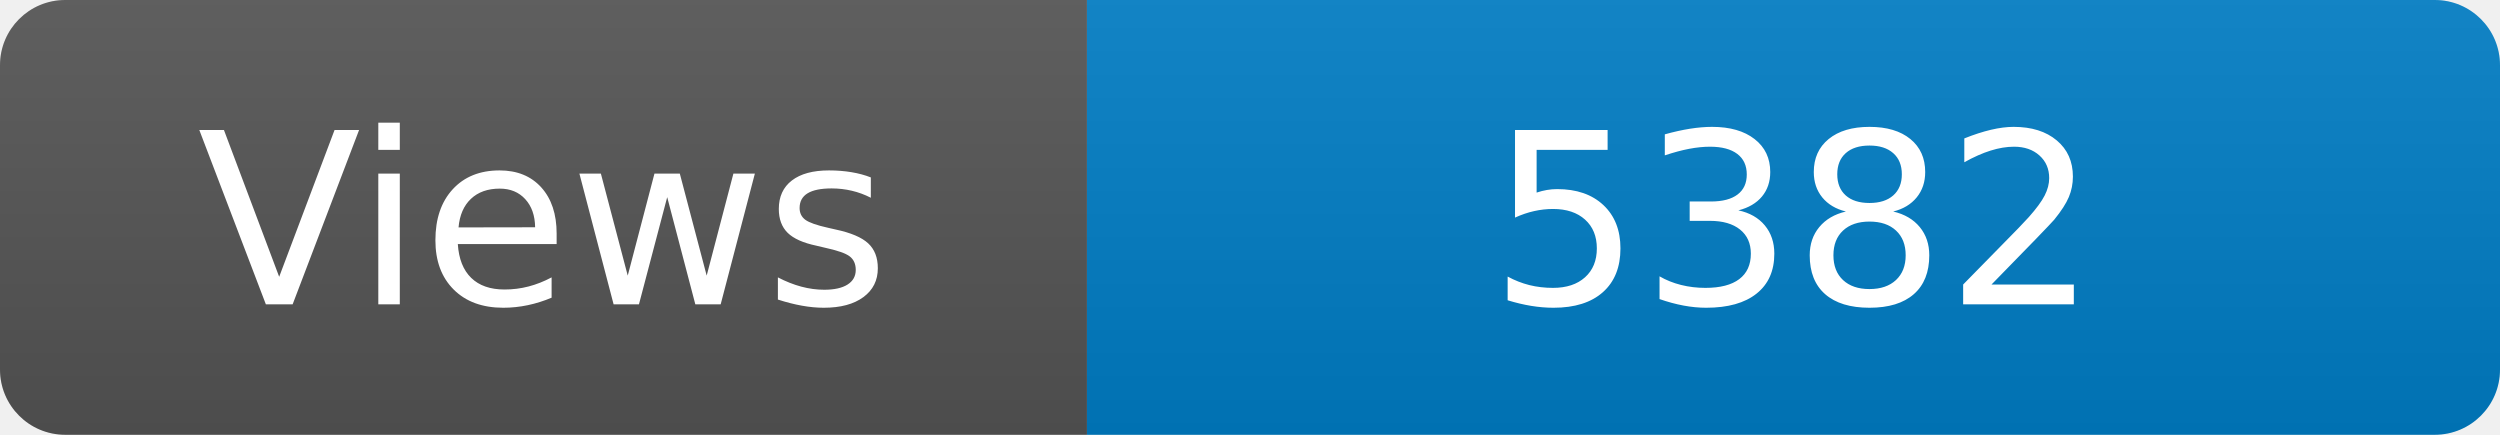
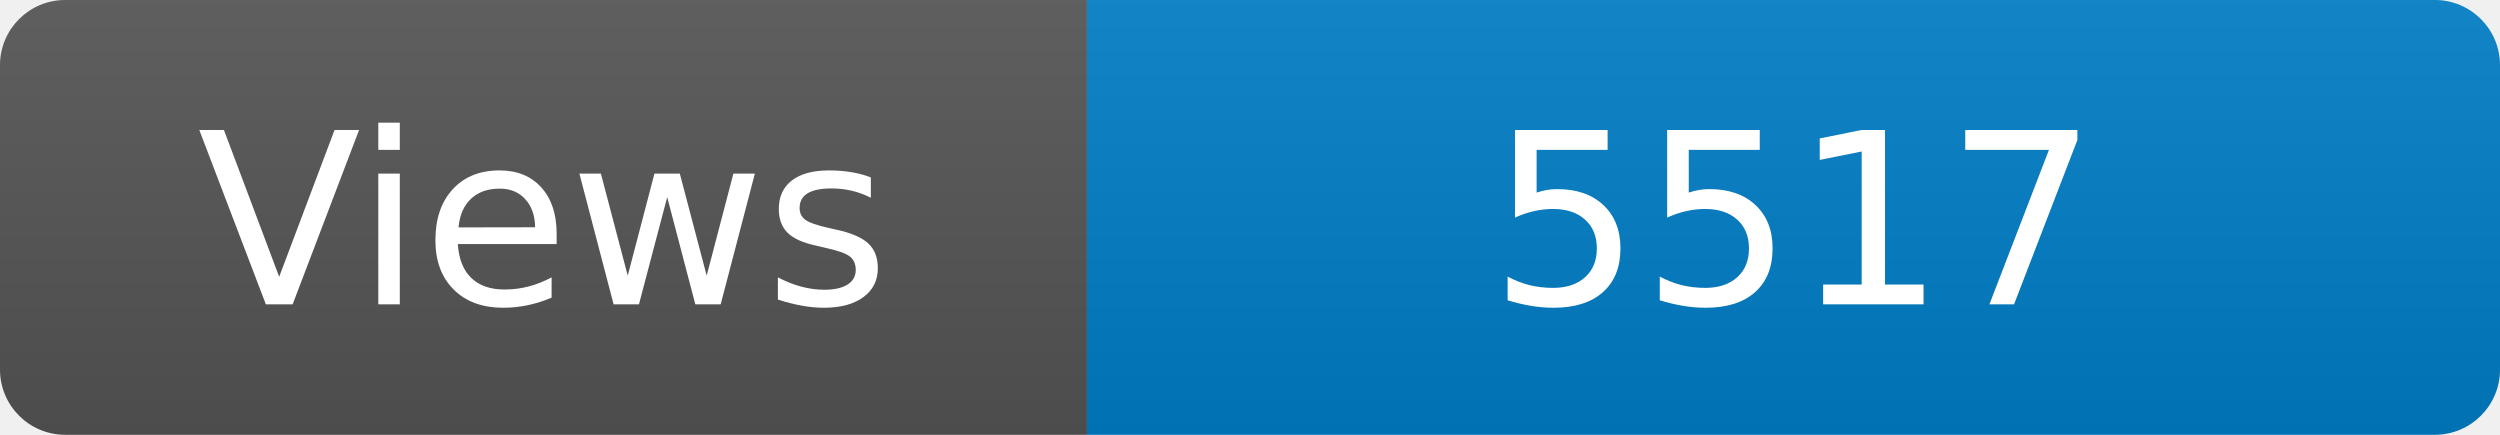
<svg xmlns="http://www.w3.org/2000/svg" width="115" height="20" role="img" aria-label="Maintained?: yes">
  <linearGradient id="s" x2="0" y2="100%">
    <stop offset="0" stop-color="#bbb" stop-opacity=".1" />
    <stop offset="1" stop-opacity=".1" />
  </linearGradient>
  <clipPath id="r">
    <rect width="115" height="20" rx="3" fill="#fff" />
  </clipPath>
  <g clip-path="url(#r)">
    <rect width="50" height="20" fill="#555" />
    <rect x="50" width="160" height="20" fill="#007ec6" />
    <rect width="115" height="20" fill="url(#s)" />
  </g>
  <g fill="#fff" text-anchor="middle" font-family="Verdana,Geneva,DejaVu Sans,sans-serif" font-size="110">
    <text x="250" y="140" transform="scale(.1)" fill="#fff">Views</text>
-     <text x="825" y="140" transform="scale(.1)" fill="#fff">5382</text>
+     <text x="825" y="140" transform="scale(.1)" fill="#fff">5517</text>
  </g>
</svg>
